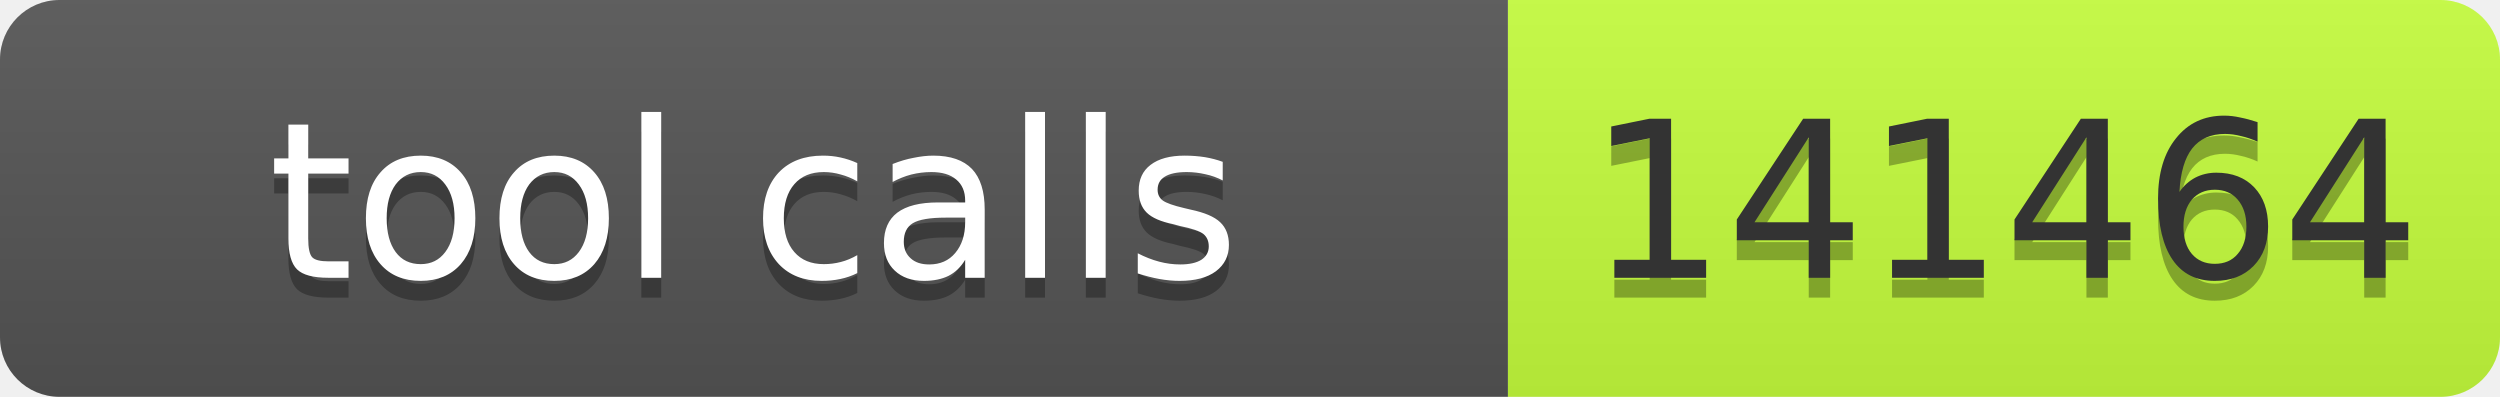
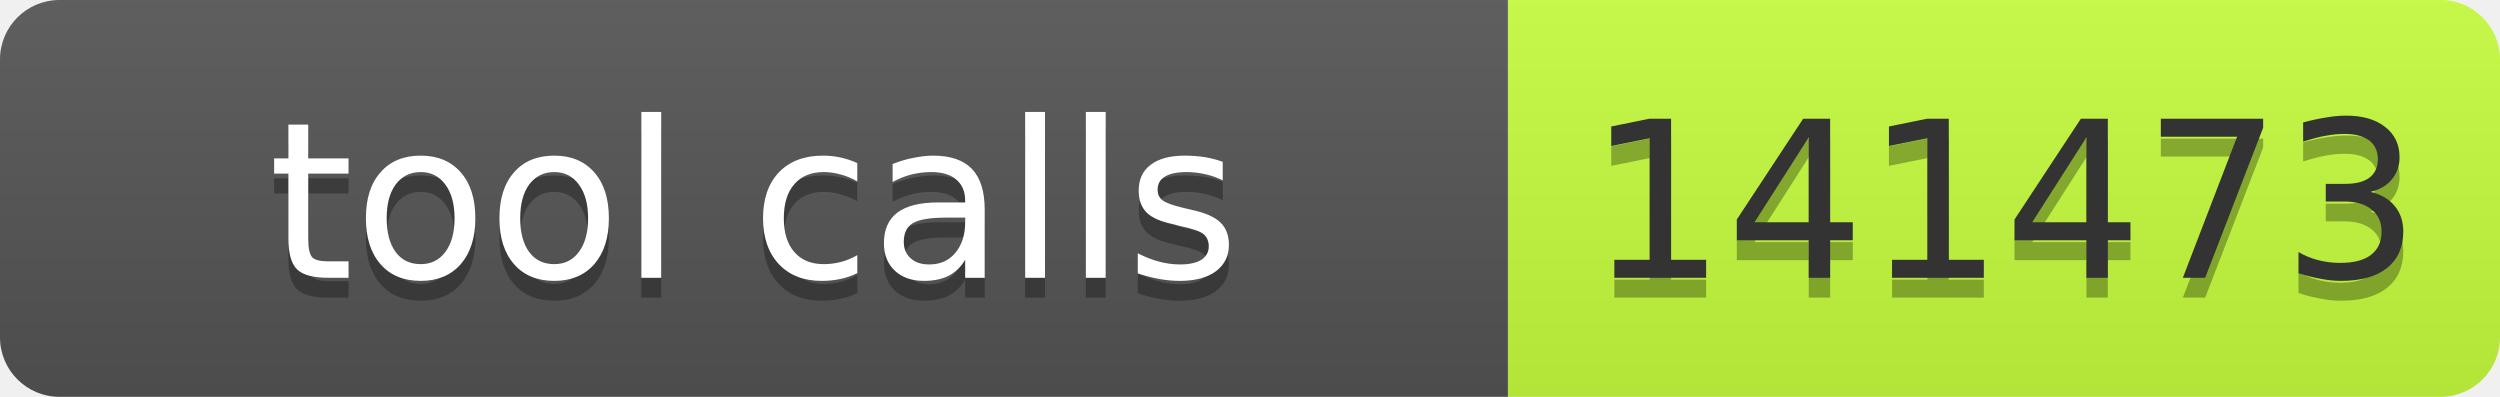
- <svg xmlns="http://www.w3.org/2000/svg" width="126" height="20" role="img" aria-label="tool calls: 141464">
+ <svg xmlns="http://www.w3.org/2000/svg" width="126" height="20" role="img" aria-label="tool calls: 141473">
  <linearGradient id="s" x2="0" y2="100%">
    <stop offset="0" stop-color="#bbb" stop-opacity=".1" />
    <stop offset="1" stop-opacity=".1" />
  </linearGradient>
  <clipPath id="r">
    <rect width="126" height="20" rx="3" fill="#fff" />
  </clipPath>
  <g clip-path="url(#r)">
    <rect width="76" height="20" fill="#555" />
    <rect x="76" width="50" height="20" fill="#c6ff3d" />
    <rect width="126" height="20" fill="url(#s)" />
  </g>
  <g font-family="Verdana,Geneva,DejaVu Sans,sans-serif" font-size="11">
    <text x="38" y="15" fill="#010101" fill-opacity=".3" text-anchor="middle" textLength="66">tool calls</text>
    <text x="38" y="14" fill="#fff" text-anchor="middle" textLength="66">tool calls</text>
-     <text x="101" y="15" fill="#010101" fill-opacity=".3" text-anchor="middle" textLength="40">141464</text>
-     <text x="101" y="14" fill="#333" text-anchor="middle" textLength="40">141464</text>
+     <text x="101" y="15" fill="#010101" fill-opacity=".3" text-anchor="middle" textLength="40">141473</text>
+     <text x="101" y="14" fill="#333" text-anchor="middle" textLength="40">141473</text>
  </g>
</svg>
